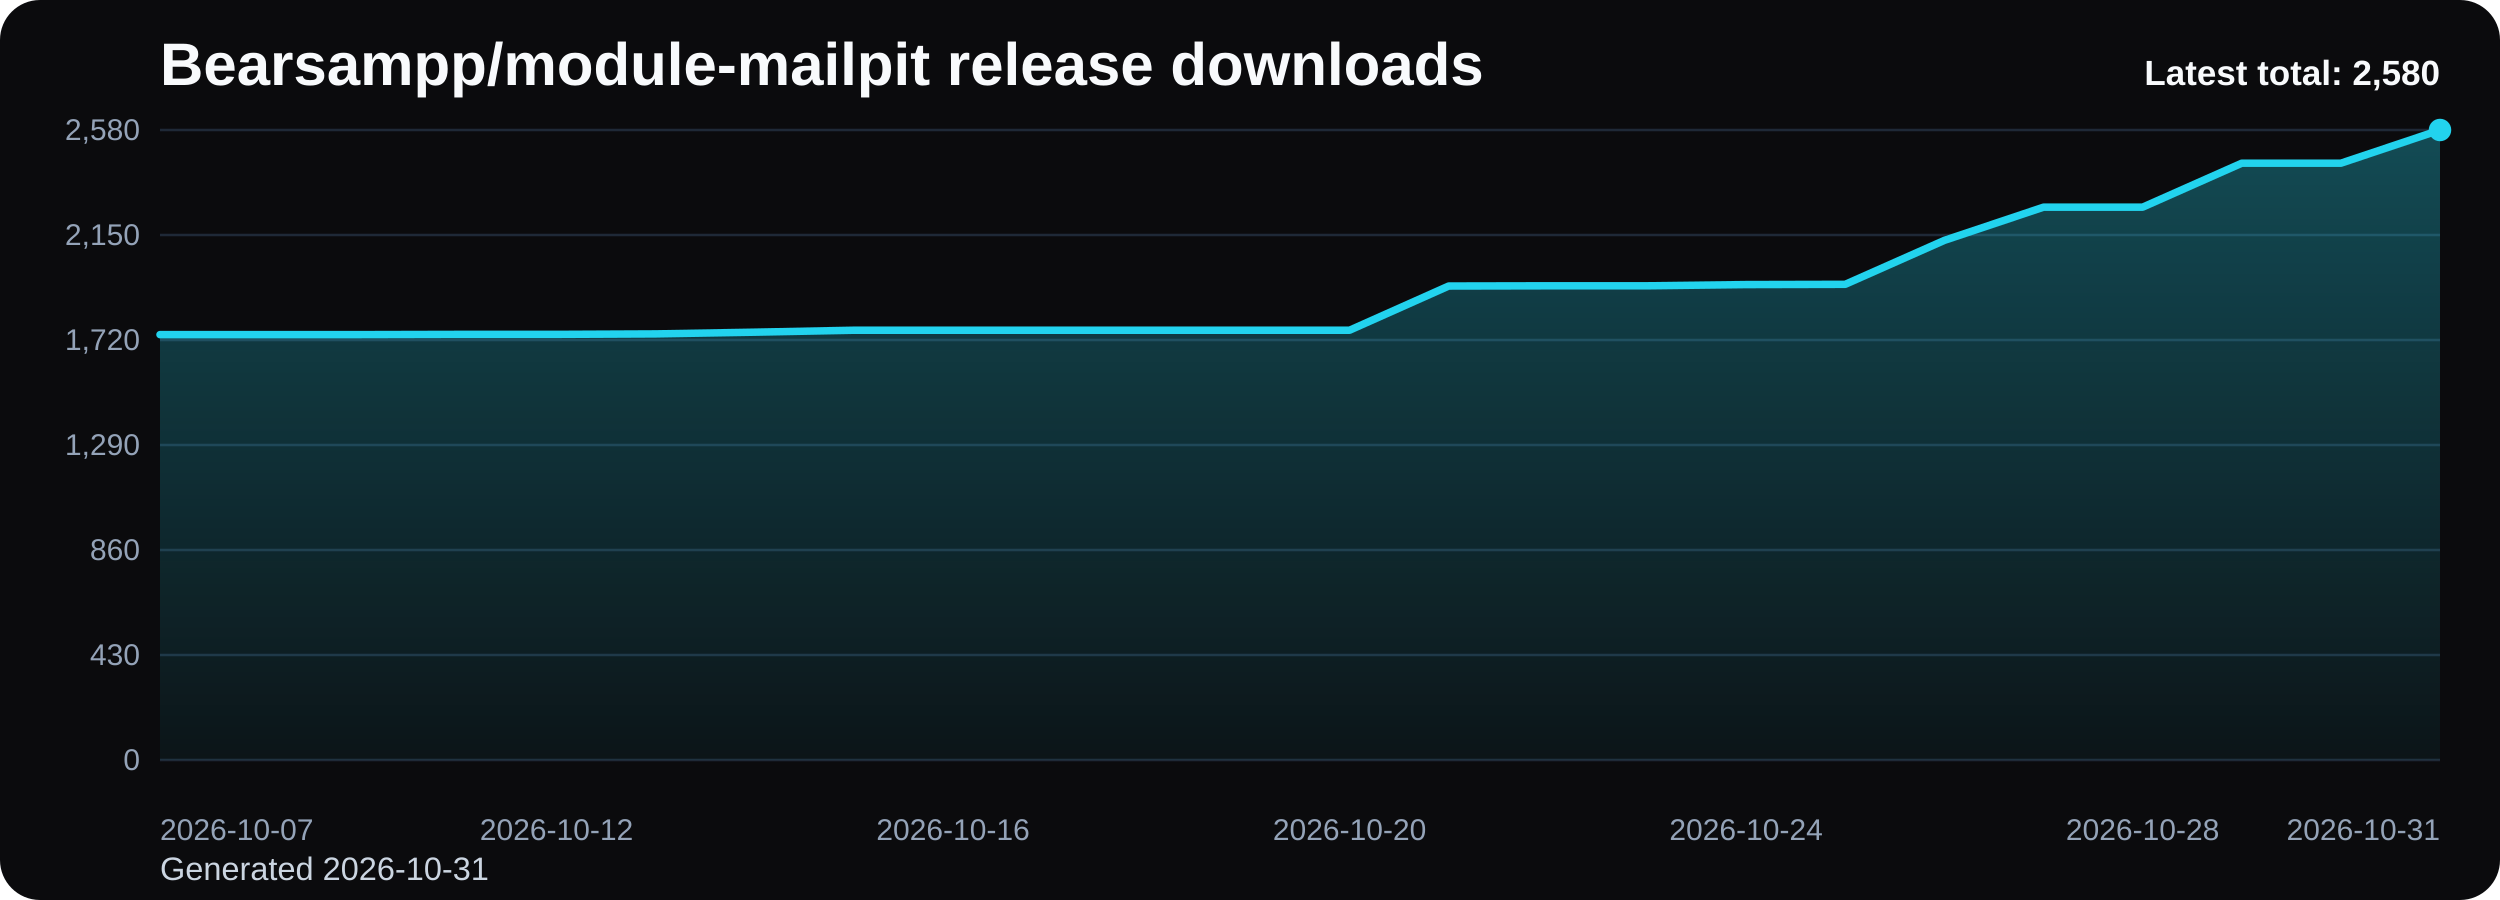
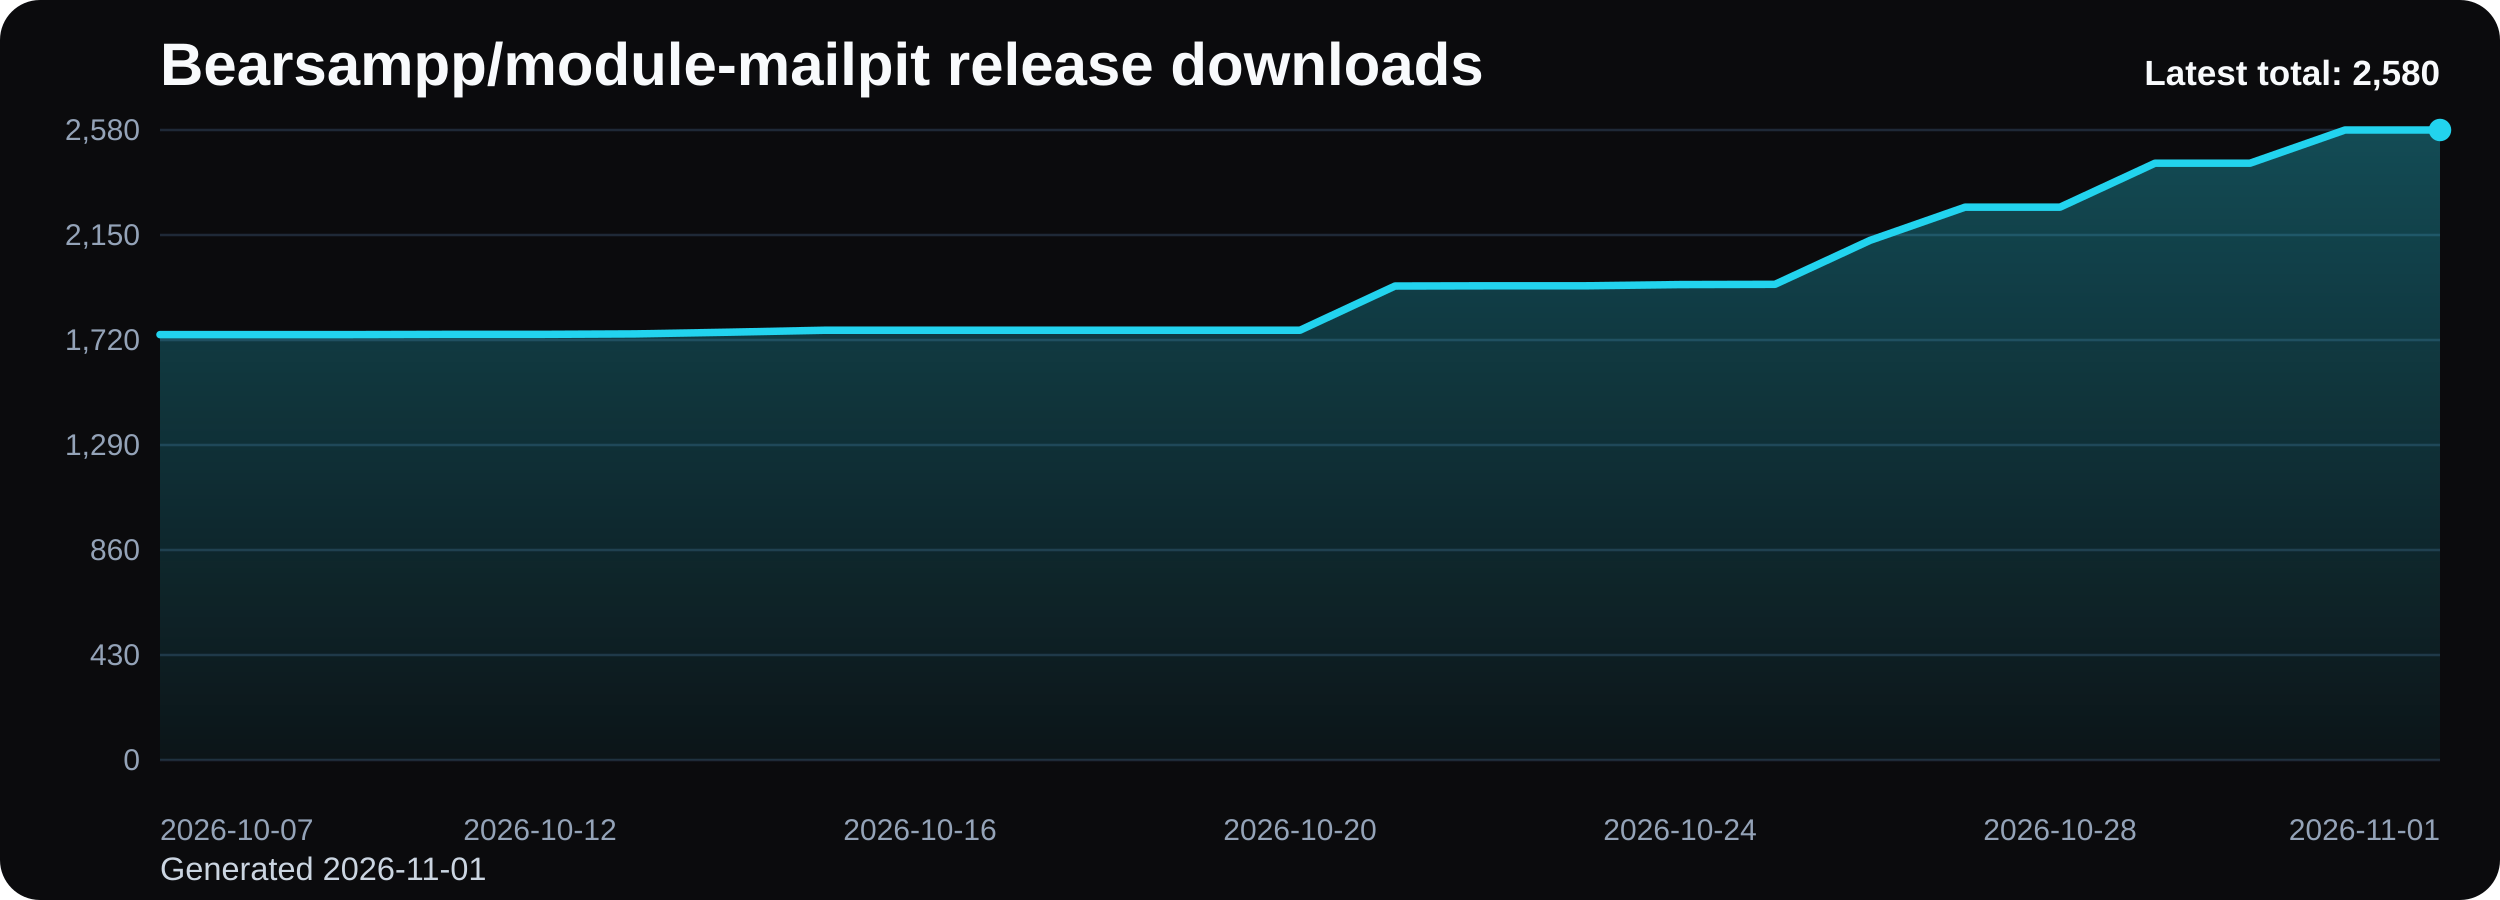
<svg xmlns="http://www.w3.org/2000/svg" viewBox="0 0 1000 360" role="img" aria-label="Bearsampp/module-mailpit release downloads chart">
  <defs>
    <linearGradient id="fill-total-trend-black" x1="0" y1="0" x2="0" y2="1">
      <stop offset="0%" stop-color="#22d3ee" stop-opacity="0.32" />
      <stop offset="100%" stop-color="#22d3ee" stop-opacity="0.05" />
    </linearGradient>
    <style>
      .bg { fill: #0b0b0d; }
      .title { font: 700 24px Arial, sans-serif; fill: #f8fafc; }
      .sub { font: 400 13px Arial, sans-serif; fill: #cbd5e1; }
      .grid { stroke: #1f2937; stroke-width: 1; }
      .axis { font: 400 12px Arial, sans-serif; fill: #94a3b8; }
      .line { fill: none; stroke: #22d3ee; stroke-width: 3; stroke-linecap: round; stroke-linejoin: round; }
      .dot { fill: #22d3ee; }
      .value { font: 600 11px Arial, sans-serif; fill: #cbd5e1; }
      .latest { font: 700 14px Arial, sans-serif; fill: #f8fafc; }
    </style>
  </defs>
  <rect class="bg" x="0" y="0" width="1000" height="360" rx="16" />
  <text class="title" x="64" y="34">Bearsampp/module-mailpit release downloads</text>
-   <text class="sub" x="64" y="352">Generated 2026-10-31</text>
+   <text class="sub" x="64" y="352">Generated 2026-11-01</text>
  <line x1="64" y1="52.00" x2="976" y2="52.00" class="grid" />
  <text x="56" y="56.00" text-anchor="end" class="axis">2,580</text>
  <line x1="64" y1="94.00" x2="976" y2="94.00" class="grid" />
  <text x="56" y="98.00" text-anchor="end" class="axis">2,150</text>
  <line x1="64" y1="136.00" x2="976" y2="136.00" class="grid" />
  <text x="56" y="140.00" text-anchor="end" class="axis">1,720</text>
  <line x1="64" y1="178.00" x2="976" y2="178.00" class="grid" />
  <text x="56" y="182.00" text-anchor="end" class="axis">1,290</text>
  <line x1="64" y1="220.00" x2="976" y2="220.00" class="grid" />
  <text x="56" y="224.00" text-anchor="end" class="axis">860</text>
  <line x1="64" y1="262.00" x2="976" y2="262.00" class="grid" />
  <text x="56" y="266.00" text-anchor="end" class="axis">430</text>
  <line x1="64" y1="304.00" x2="976" y2="304.00" class="grid" />
  <text x="56" y="308.00" text-anchor="end" class="axis">0</text>
-   <path d="M 64.00 304 L 64.00 133.85 L 103.65 133.85 L 143.30 133.85 L 182.96 133.75 L 222.61 133.75 L 262.26 133.56 L 301.91 132.87 L 341.57 132.09 L 381.22 132.09 L 420.87 132.09 L 460.52 132.09 L 500.17 132.09 L 539.83 132.09 L 579.48 114.41 L 619.13 114.32 L 658.78 114.32 L 698.43 113.83 L 738.09 113.73 L 777.74 96.15 L 817.39 82.87 L 857.04 82.87 L 896.70 65.28 L 936.35 65.28 L 976.00 52.00 L 976.00 304 Z" fill="url(#fill-total-trend-black)" />
-   <polyline class="line" points="64.00,133.85 103.65,133.85 143.30,133.85 182.96,133.75 222.61,133.75 262.26,133.56 301.91,132.87 341.57,132.09 381.22,132.09 420.87,132.09 460.52,132.09 500.17,132.09 539.83,132.09 579.48,114.41 619.13,114.32 658.78,114.32 698.43,113.83 738.09,113.73 777.74,96.15 817.39,82.87 857.04,82.87 896.70,65.28 936.35,65.28 976.00,52.00" />
+   <path d="M 64.00 304 L 64.00 133.85 L 102.00 133.85 L 140.00 133.85 L 178.00 133.75 L 216.00 133.75 L 254.00 133.56 L 292.00 132.87 L 330.00 132.09 L 368.00 132.09 L 406.00 132.09 L 444.00 132.09 L 482.00 132.09 L 520.00 132.09 L 558.00 114.41 L 596.00 114.32 L 634.00 114.32 L 672.00 113.83 L 710.00 113.73 L 748.00 96.15 L 786.00 82.87 L 824.00 82.87 L 862.00 65.28 L 900.00 65.28 L 938.00 52.00 L 976.00 52.00 L 976.00 304 Z" fill="url(#fill-total-trend-black)" />
+   <polyline class="line" points="64.00,133.85 102.00,133.85 140.00,133.85 178.00,133.75 216.00,133.75 254.00,133.56 292.00,132.87 330.00,132.09 368.00,132.09 406.00,132.09 444.00,132.09 482.00,132.09 520.00,132.09 558.00,114.41 596.00,114.32 634.00,114.32 672.00,113.83 710.00,113.73 748.00,96.15 786.00,82.87 824.00,82.87 862.00,65.28 900.00,65.28 938.00,52.00 976.00,52.00" />
  <circle class="dot" cx="976.00" cy="52.00" r="4.5" />
  <text class="axis" x="64.00" y="336" text-anchor="start">2026-10-07</text>
-   <text class="axis" x="222.61" y="336" text-anchor="middle">2026-10-12</text>
-   <text class="axis" x="381.22" y="336" text-anchor="middle">2026-10-16</text>
-   <text class="axis" x="539.83" y="336" text-anchor="middle">2026-10-20</text>
-   <text class="axis" x="698.43" y="336" text-anchor="middle">2026-10-24</text>
-   <text class="axis" x="857.04" y="336" text-anchor="middle">2026-10-28</text>
-   <text class="axis" x="976.00" y="336" text-anchor="end">2026-10-31</text>
+   <text class="axis" x="216.00" y="336" text-anchor="middle">2026-10-12</text>
+   <text class="axis" x="368.00" y="336" text-anchor="middle">2026-10-16</text>
+   <text class="axis" x="520.00" y="336" text-anchor="middle">2026-10-20</text>
+   <text class="axis" x="672.00" y="336" text-anchor="middle">2026-10-24</text>
+   <text class="axis" x="824.00" y="336" text-anchor="middle">2026-10-28</text>
+   <text class="axis" x="976.00" y="336" text-anchor="end">2026-11-01</text>
  <text class="latest" x="976" y="34" text-anchor="end">Latest total: 2,580</text>
</svg>
